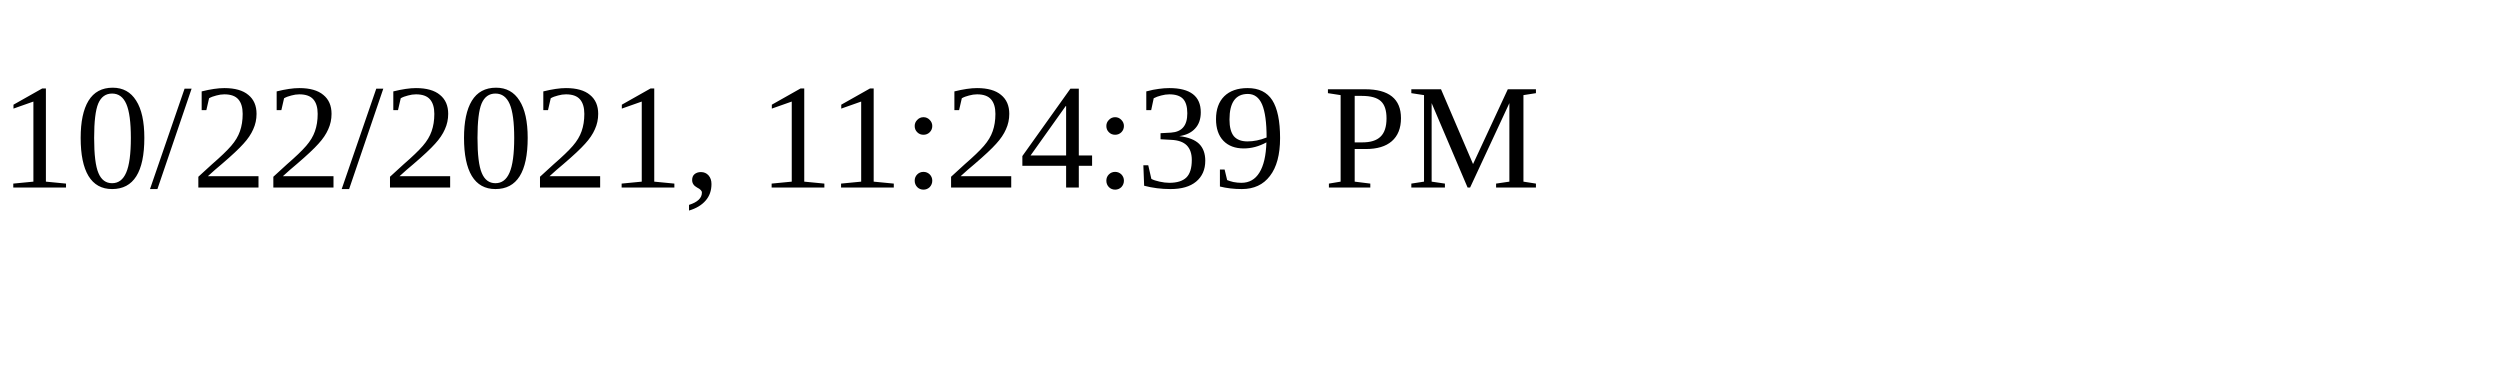
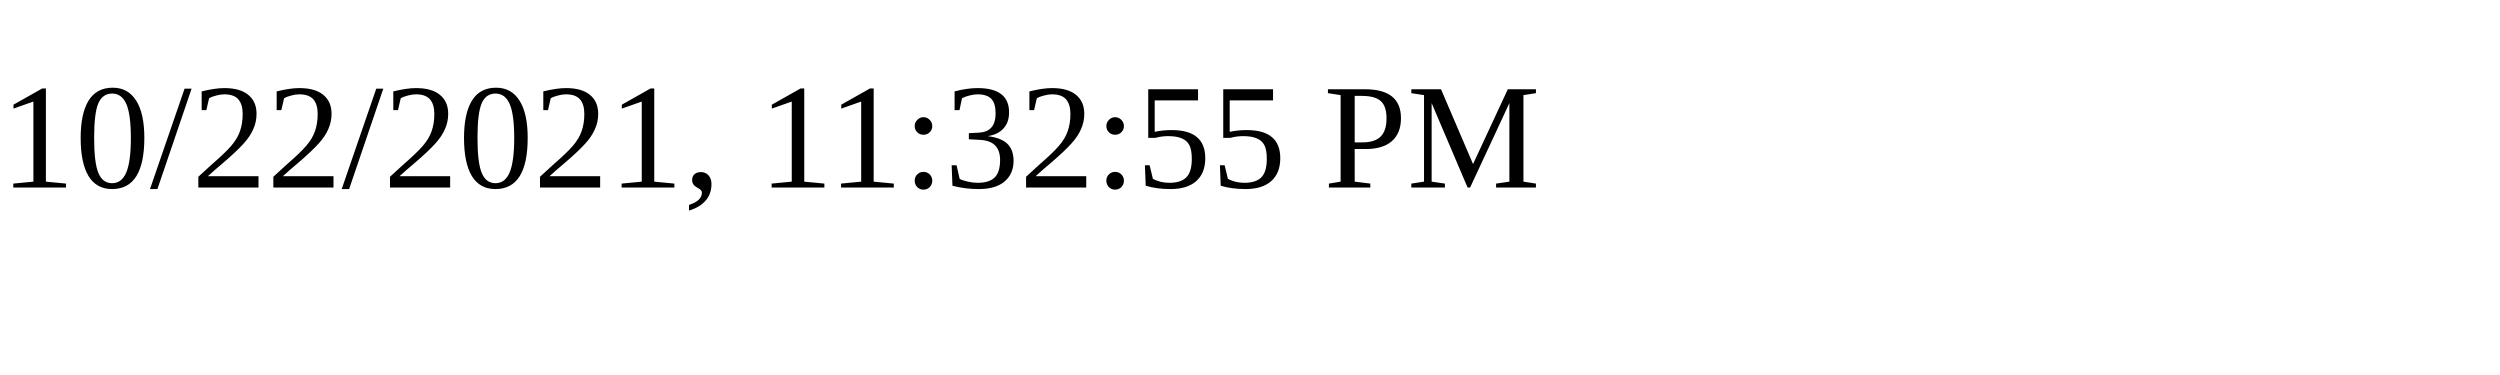
<svg xmlns="http://www.w3.org/2000/svg" height="30" width="200">
-   <text x="0" y="15">10/22/2021, 11:24:39 PM</text>
+   <text x="0" y="15">10/22/2021, 11:32:55 PM</text>
</svg>
